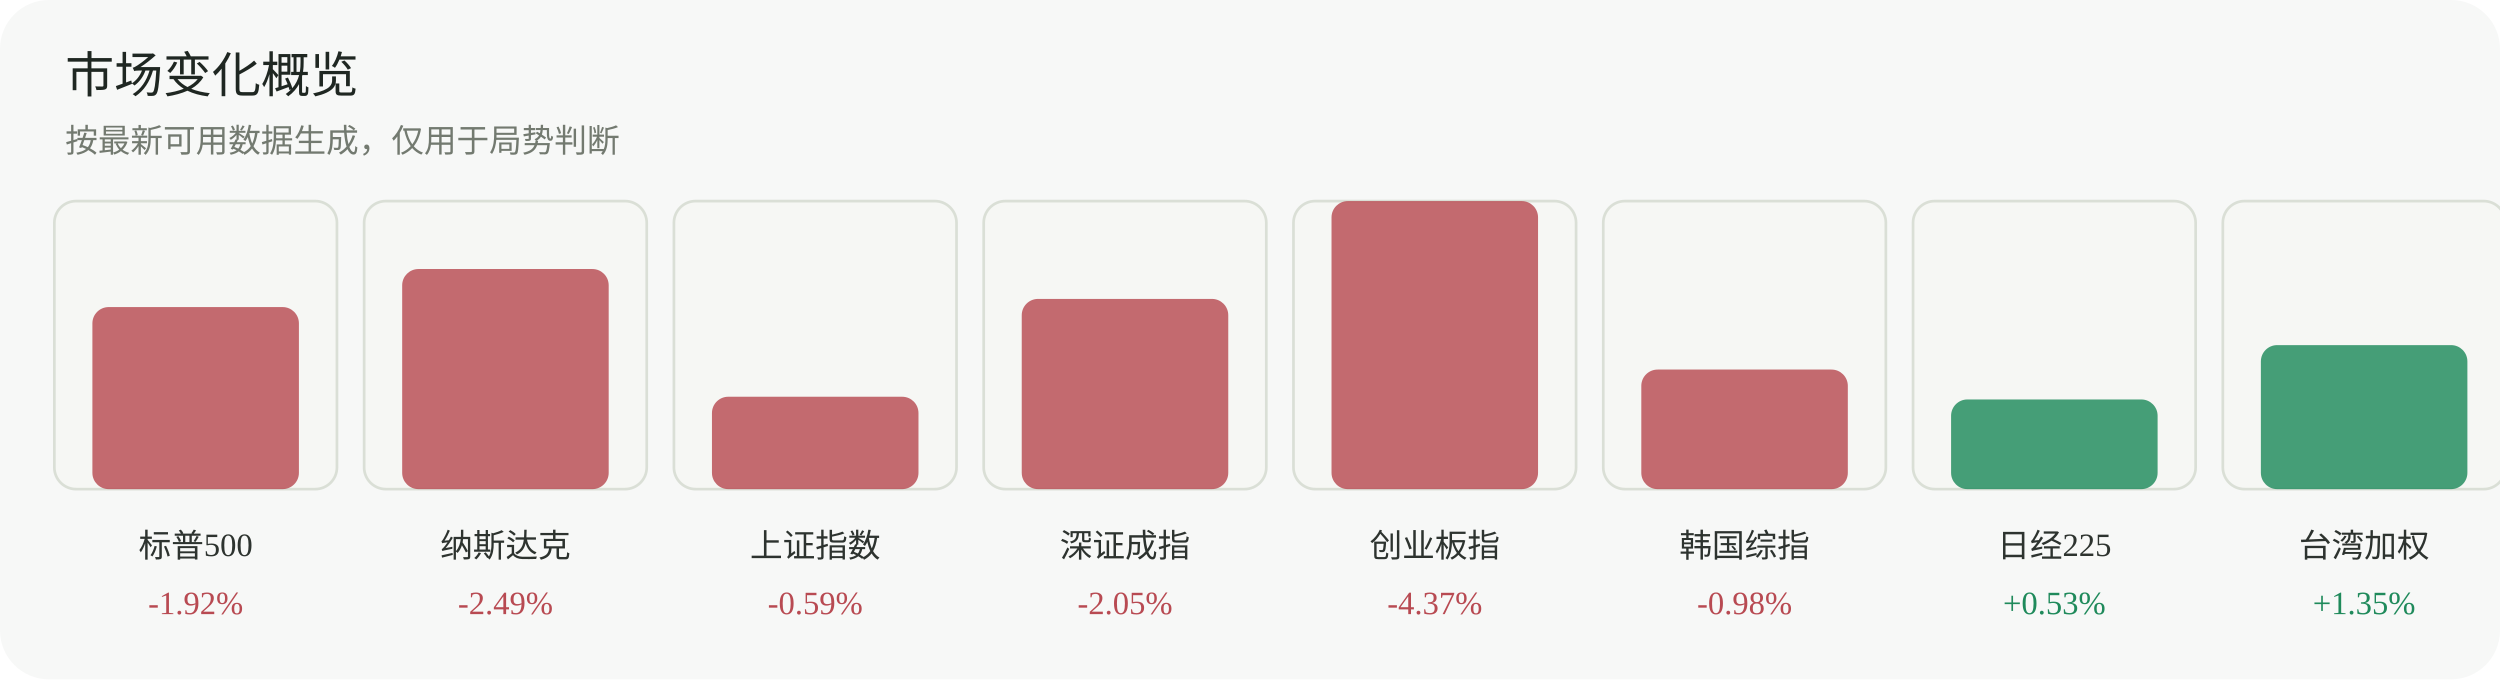
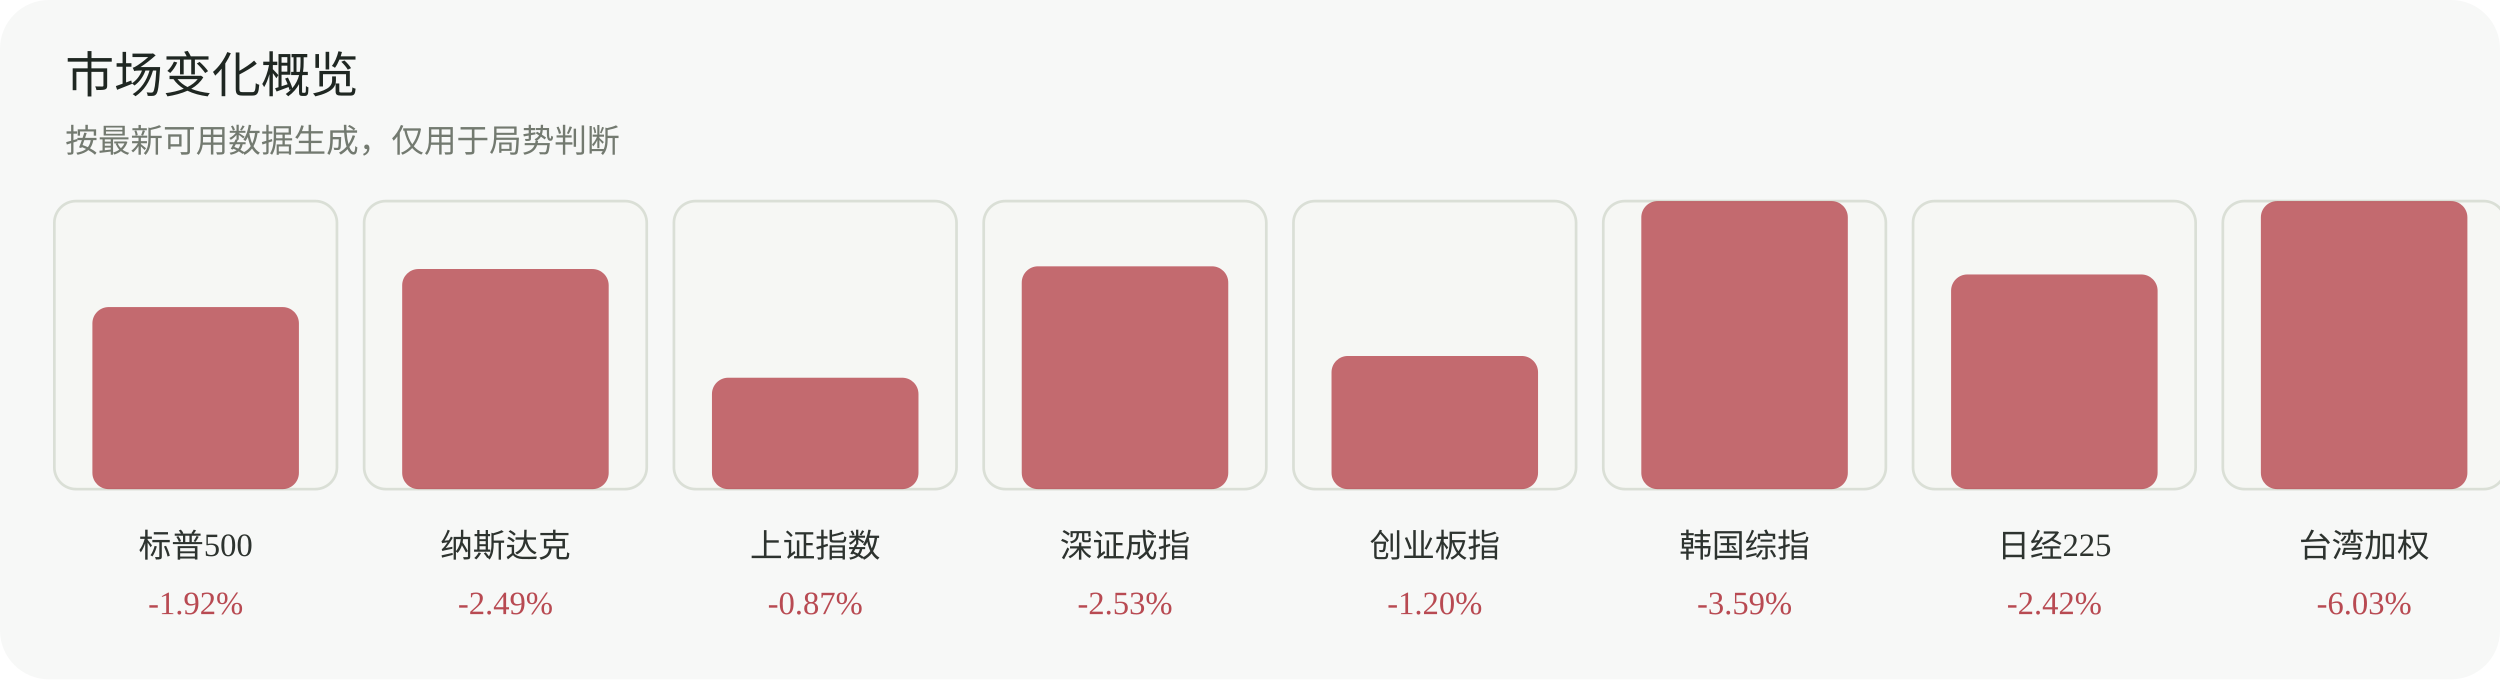
<svg xmlns="http://www.w3.org/2000/svg" width="920" height="250" viewBox="0 0 920 250" role="img" aria-label="市场变化概览">
  <rect width="920" height="250" rx="18" fill="#f7f8f7" />
  <text x="24" y="34" font-family="Inter, 'Segoe UI', sans-serif" font-size="18" fill="#1f2722">市场变化概览</text>
  <text x="24" y="56" font-family="Inter, 'Segoe UI', sans-serif" font-size="12" fill="#737a70">按最新可用数据生成，仅用于局势判断</text>
  <g>
    <rect x="20" y="74" width="104" height="106" rx="8" fill="#f6f7f4" stroke="#dadfd6" />
    <rect x="34" y="113" width="76" height="67" rx="6" fill="#b84a52" opacity="0.82" />
    <text x="72.0" y="205" text-anchor="middle" font-size="12" fill="#2d332f">标普500</text>
    <text x="72.0" y="226" text-anchor="middle" font-size="12" fill="#b84a52">-1.92%</text>
  </g>
  <g>
    <rect x="134" y="74" width="104" height="106" rx="8" fill="#f6f7f4" stroke="#dadfd6" />
    <rect x="148" y="99" width="76" height="81" rx="6" fill="#b84a52" opacity="0.82" />
    <text x="186.0" y="205" text-anchor="middle" font-size="12" fill="#2d332f">纳斯达克</text>
    <text x="186.0" y="226" text-anchor="middle" font-size="12" fill="#b84a52">-2.49%</text>
  </g>
  <g>
    <rect x="248" y="74" width="104" height="106" rx="8" fill="#f6f7f4" stroke="#dadfd6" />
-     <rect x="262" y="146" width="76" height="34" rx="6" fill="#b84a52" opacity="0.82" />
+     <rect x="262" y="139" width="76" height="41" rx="6" fill="#b84a52" opacity="0.82" />
    <text x="300.0" y="205" text-anchor="middle" font-size="12" fill="#2d332f">上证指数</text>
-     <text x="300.0" y="226" text-anchor="middle" font-size="12" fill="#b84a52">-0.59%</text>
+     <text x="300.0" y="226" text-anchor="middle" font-size="12" fill="#b84a52">-0.87%</text>
  </g>
  <g>
    <rect x="362" y="74" width="104" height="106" rx="8" fill="#f6f7f4" stroke="#dadfd6" />
-     <rect x="376" y="110" width="76" height="70" rx="6" fill="#b84a52" opacity="0.82" />
+     <rect x="376" y="98" width="76" height="82" rx="6" fill="#b84a52" opacity="0.82" />
    <text x="414.0" y="205" text-anchor="middle" font-size="12" fill="#2d332f">深证成指</text>
-     <text x="414.0" y="226" text-anchor="middle" font-size="12" fill="#b84a52">-2.05%</text>
+     <text x="414.0" y="226" text-anchor="middle" font-size="12" fill="#b84a52">-2.53%</text>
  </g>
  <g>
    <rect x="476" y="74" width="104" height="106" rx="8" fill="#f6f7f4" stroke="#dadfd6" />
-     <rect x="490" y="74" width="76" height="106" rx="6" fill="#b84a52" opacity="0.82" />
+     <rect x="490" y="131" width="76" height="49" rx="6" fill="#b84a52" opacity="0.82" />
    <text x="528.0" y="205" text-anchor="middle" font-size="12" fill="#2d332f">创业板指</text>
-     <text x="528.0" y="226" text-anchor="middle" font-size="12" fill="#b84a52">-4.37%</text>
+     <text x="528.0" y="226" text-anchor="middle" font-size="12" fill="#b84a52">-1.20%</text>
  </g>
  <g>
    <rect x="590" y="74" width="104" height="106" rx="8" fill="#f6f7f4" stroke="#dadfd6" />
-     <rect x="604" y="136" width="76" height="44" rx="6" fill="#b84a52" opacity="0.82" />
+     <rect x="604" y="74" width="76" height="106" rx="6" fill="#b84a52" opacity="0.82" />
    <text x="642.0" y="205" text-anchor="middle" font-size="12" fill="#2d332f">韩国综指</text>
-     <text x="642.0" y="226" text-anchor="middle" font-size="12" fill="#b84a52">-0.98%</text>
+     <text x="642.0" y="226" text-anchor="middle" font-size="12" fill="#b84a52">-3.59%</text>
  </g>
  <g>
    <rect x="704" y="74" width="104" height="106" rx="8" fill="#f6f7f4" stroke="#dadfd6" />
-     <rect x="718" y="147" width="76" height="33" rx="6" fill="#1f8a5b" opacity="0.82" />
+     <rect x="718" y="101" width="76" height="79" rx="6" fill="#b84a52" opacity="0.82" />
    <text x="756.0" y="205" text-anchor="middle" font-size="12" fill="#2d332f">日经225</text>
-     <text x="756.0" y="226" text-anchor="middle" font-size="12" fill="#1f8a5b">+0.53%</text>
+     <text x="756.0" y="226" text-anchor="middle" font-size="12" fill="#b84a52">-2.42%</text>
  </g>
  <g>
    <rect x="818" y="74" width="104" height="106" rx="8" fill="#f6f7f4" stroke="#dadfd6" />
-     <rect x="832" y="127" width="76" height="53" rx="6" fill="#1f8a5b" opacity="0.82" />
+     <rect x="832" y="74" width="76" height="106" rx="6" fill="#b84a52" opacity="0.82" />
    <text x="870.0" y="205" text-anchor="middle" font-size="12" fill="#2d332f">台湾加权</text>
-     <text x="870.0" y="226" text-anchor="middle" font-size="12" fill="#1f8a5b">+1.35%</text>
+     <text x="870.0" y="226" text-anchor="middle" font-size="12" fill="#b84a52">-6.03%</text>
  </g>
</svg>
